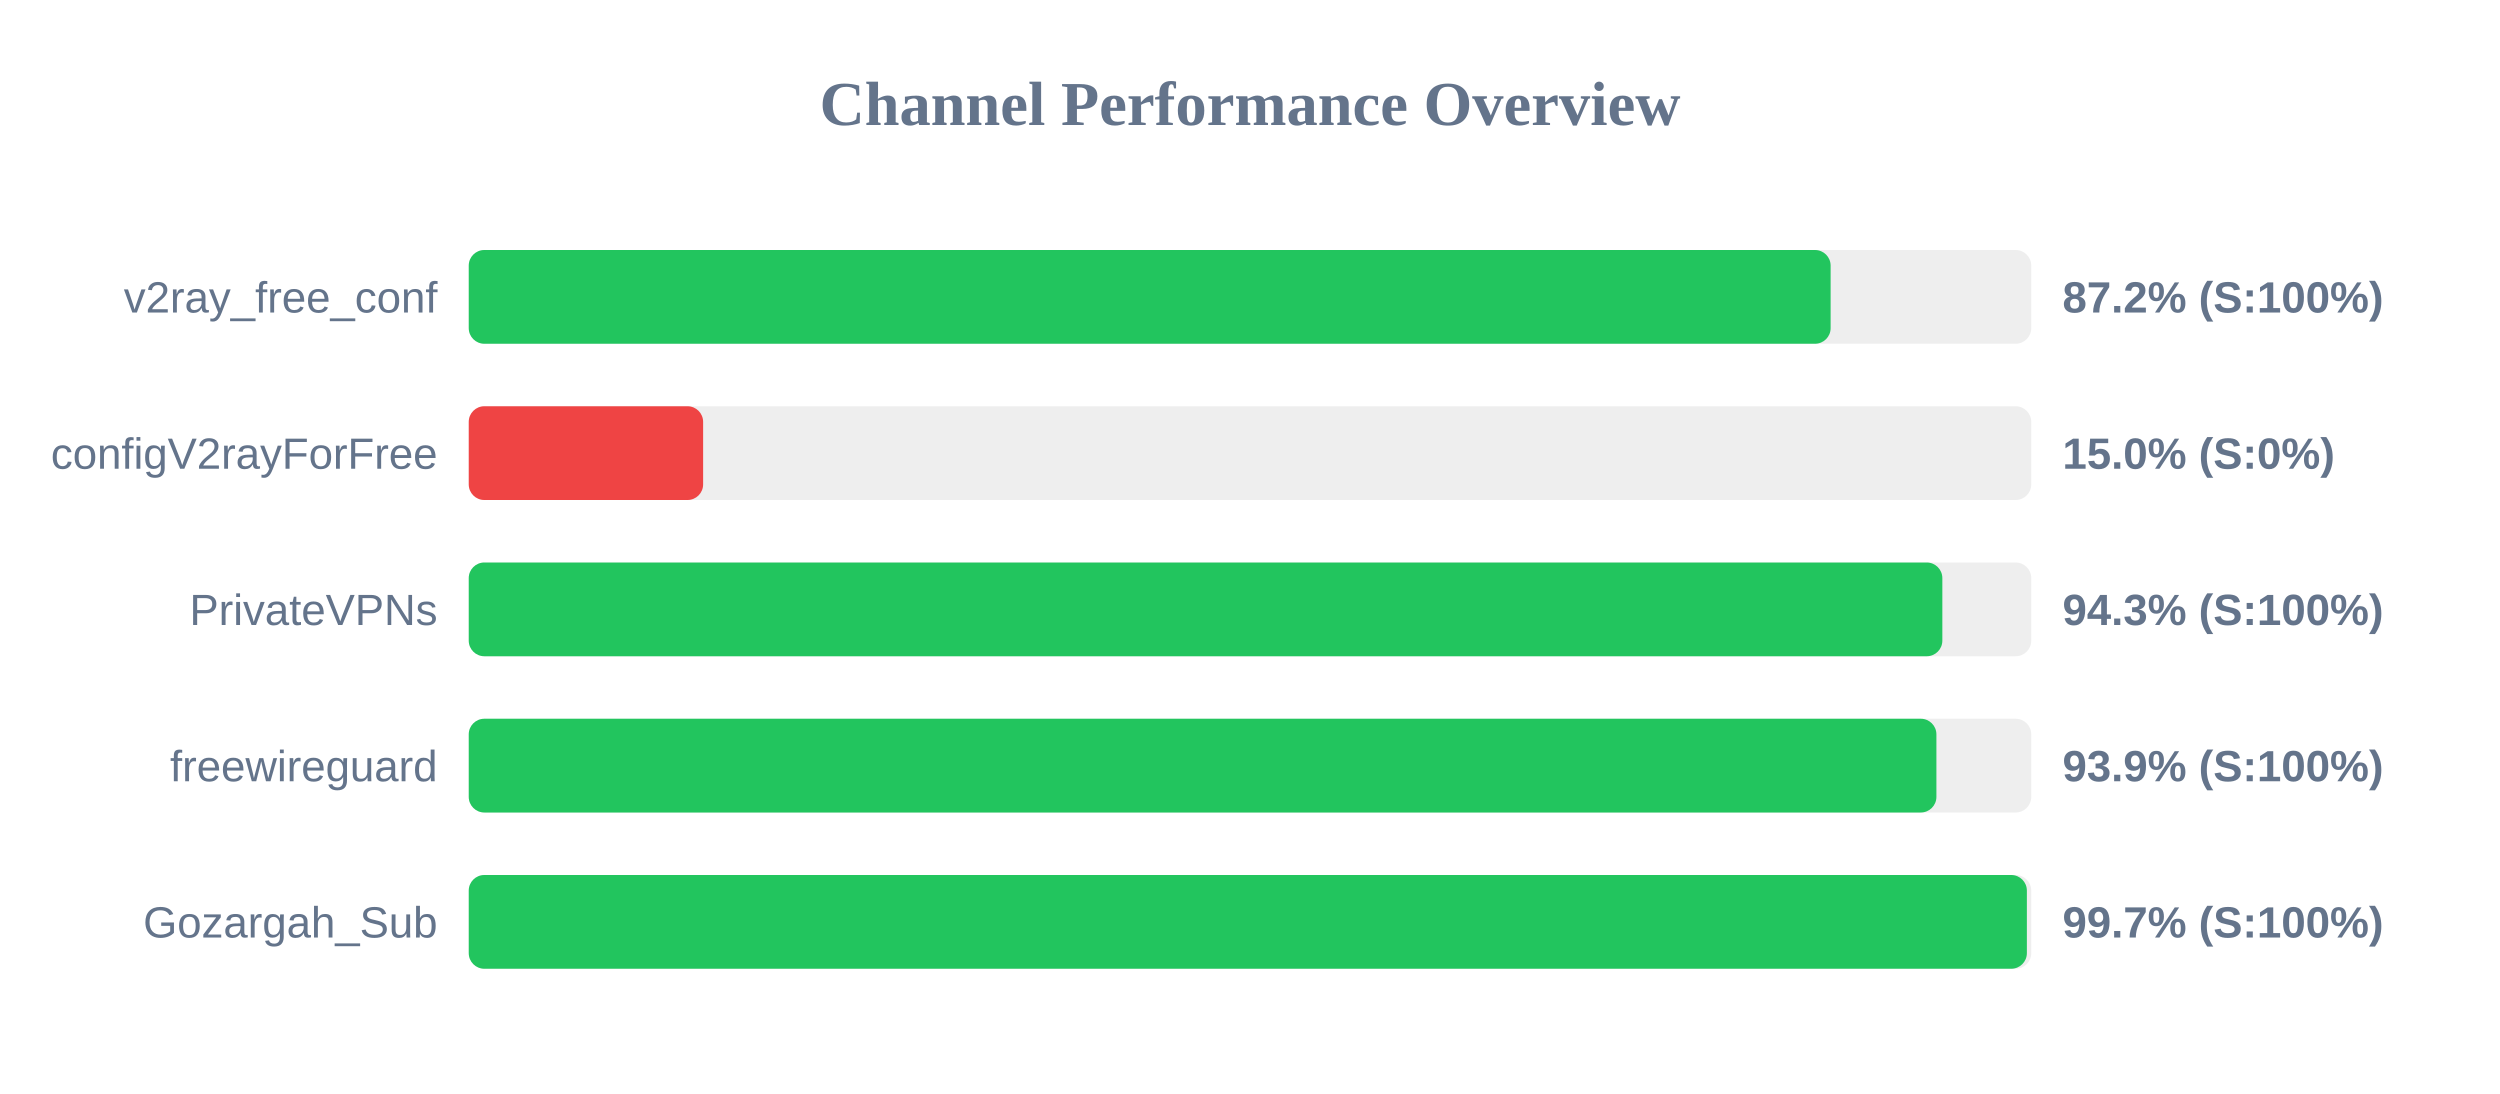
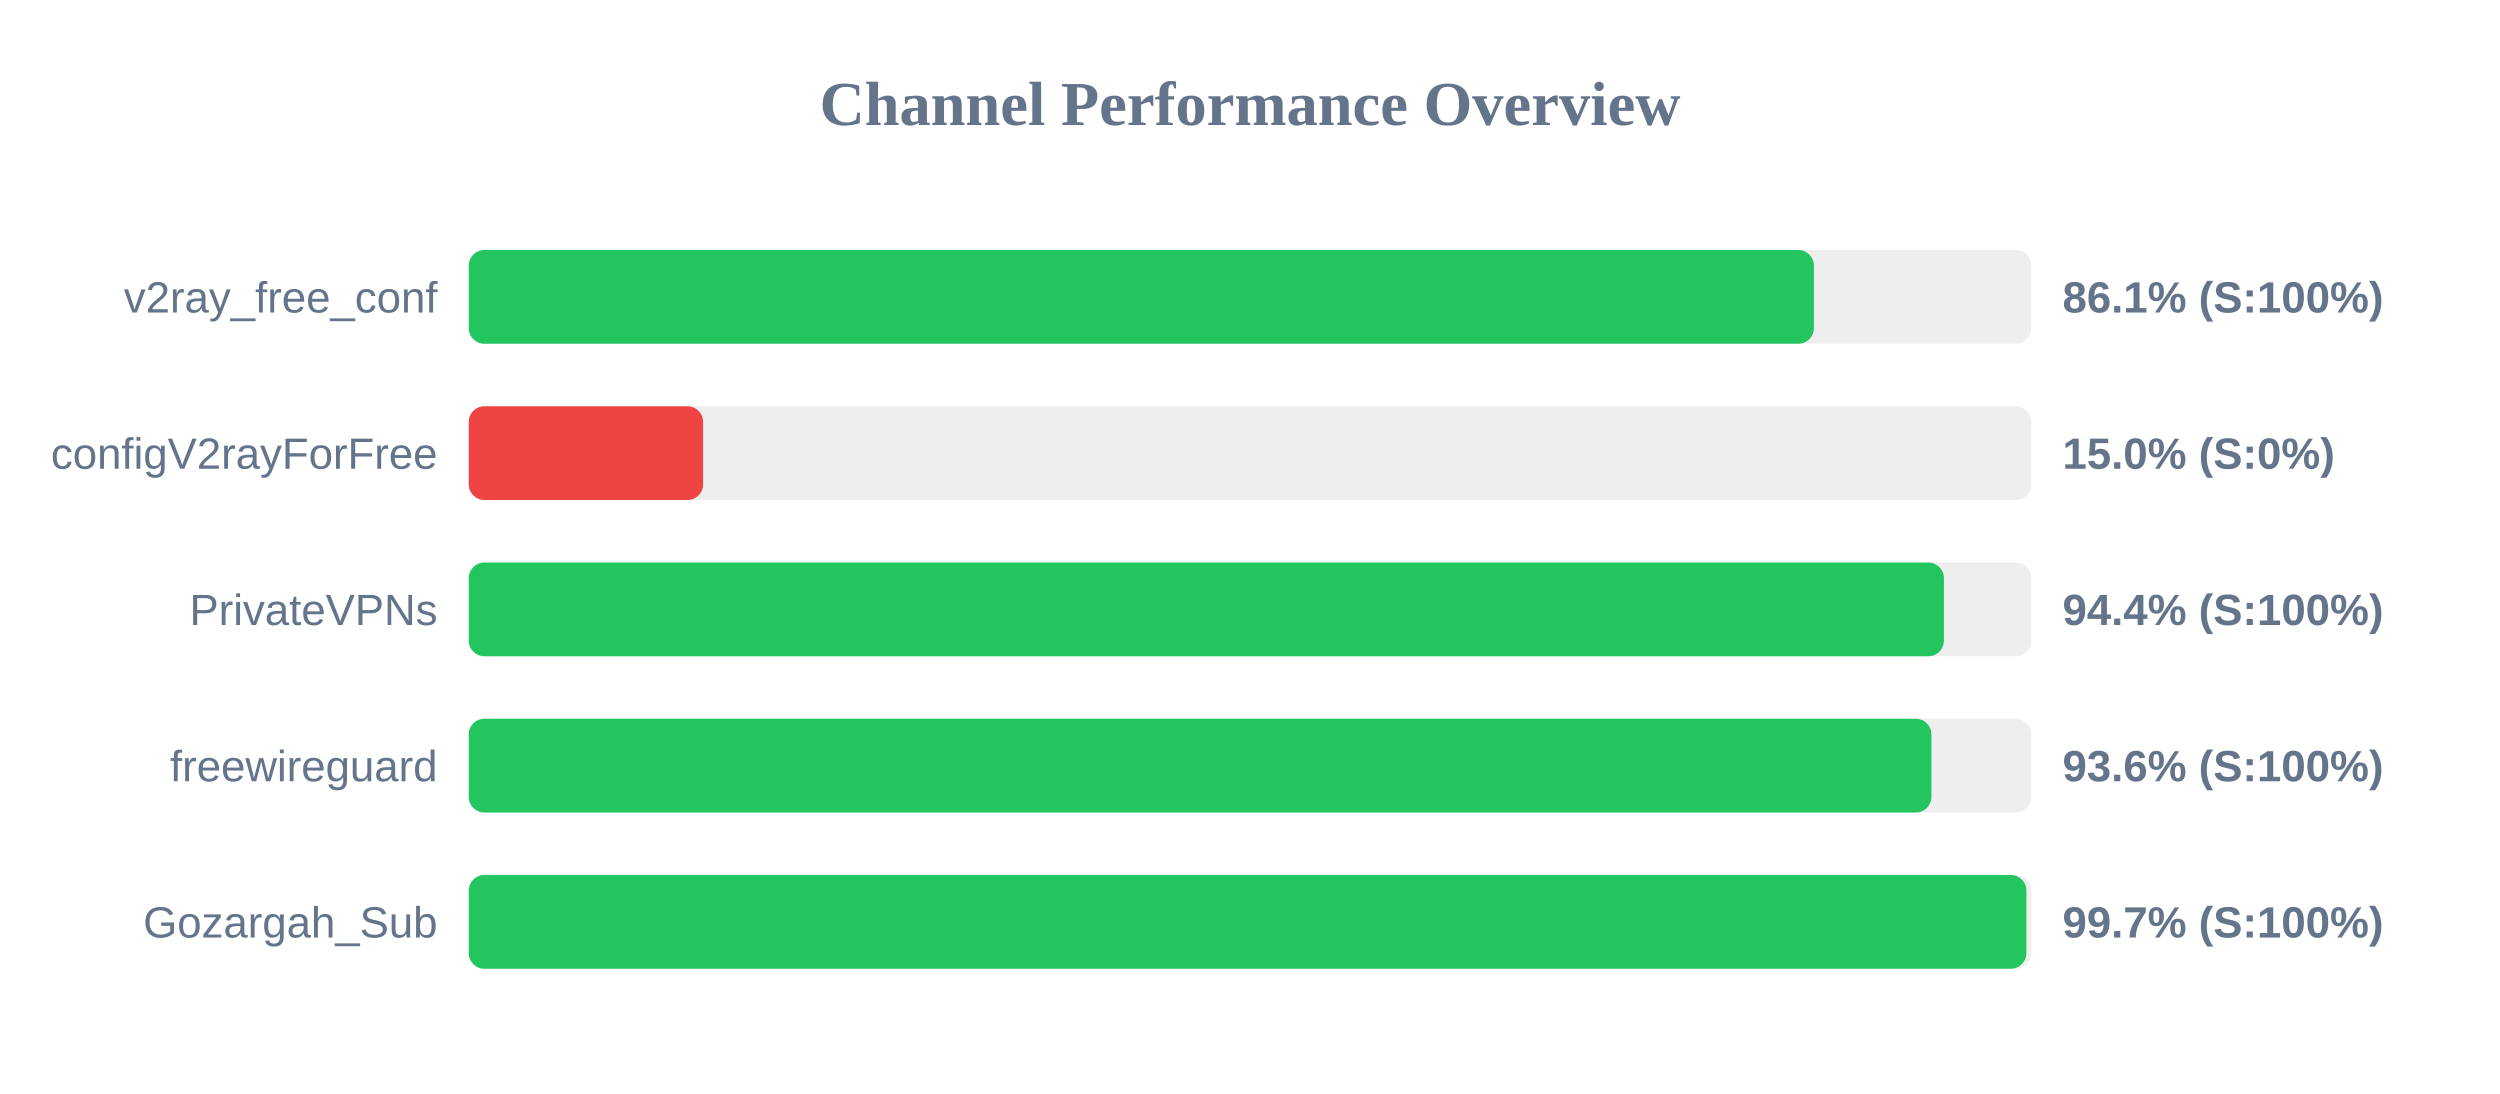
<svg xmlns="http://www.w3.org/2000/svg" width="800" height="350" version="1.1">
  <style>
        .row { font: 14px Arial; fill: #64748b; }
        .score { font: bold 14px Arial; fill: #64748b; }
    </style>
  <text x="400" y="40" text-anchor="middle" font-size="20px" font-weight="bold" fill="#64748b">Channel Performance Overview</text>
  <rect x="150" y="80" width="500" height="30" fill="#eee" rx="5" />
-   <rect x="150" y="80" width="435.8" height="30" fill="#22c55e" rx="5" />
+   <rect x="150" y="80" width="430.45" height="30" fill="#22c55e" rx="5" />
  <text x="140" y="100" text-anchor="end" class="row">v2ray_free_conf</text>
-   <text x="660" y="100" text-anchor="start" class="score">87.2% (S:100%)</text>
+   <text x="660" y="100" text-anchor="start" class="score">86.1% (S:100%)</text>
  <rect x="150" y="130" width="500" height="30" fill="#eee" rx="5" />
  <rect x="150" y="130" width="75.0" height="30" fill="#ef4444" rx="5" />
  <text x="140" y="150" text-anchor="end" class="row">configV2rayForFree</text>
  <text x="660" y="150" text-anchor="start" class="score">15.0% (S:0%)</text>
  <rect x="150" y="180" width="500" height="30" fill="#eee" rx="5" />
-   <rect x="150" y="180" width="471.55" height="30" fill="#22c55e" rx="5" />
+   <rect x="150" y="180" width="472.05" height="30" fill="#22c55e" rx="5" />
  <text x="140" y="200" text-anchor="end" class="row">PrivateVPNs</text>
-   <text x="660" y="200" text-anchor="start" class="score">94.3% (S:100%)</text>
+   <text x="660" y="200" text-anchor="start" class="score">94.4% (S:100%)</text>
  <rect x="150" y="230" width="500" height="30" fill="#eee" rx="5" />
-   <rect x="150" y="230" width="469.65" height="30" fill="#22c55e" rx="5" />
+   <rect x="150" y="230" width="468.05" height="30" fill="#22c55e" rx="5" />
  <text x="140" y="250" text-anchor="end" class="row">freewireguard</text>
-   <text x="660" y="250" text-anchor="start" class="score">93.9% (S:100%)</text>
+   <text x="660" y="250" text-anchor="start" class="score">93.6% (S:100%)</text>
  <rect x="150" y="280" width="500" height="30" fill="#eee" rx="5" />
-   <rect x="150" y="280" width="498.6" height="30" fill="#22c55e" rx="5" />
+   <rect x="150" y="280" width="498.45" height="30" fill="#22c55e" rx="5" />
  <text x="140" y="300" text-anchor="end" class="row">Gozargah_Sub</text>
  <text x="660" y="300" text-anchor="start" class="score">99.7% (S:100%)</text>
</svg>
